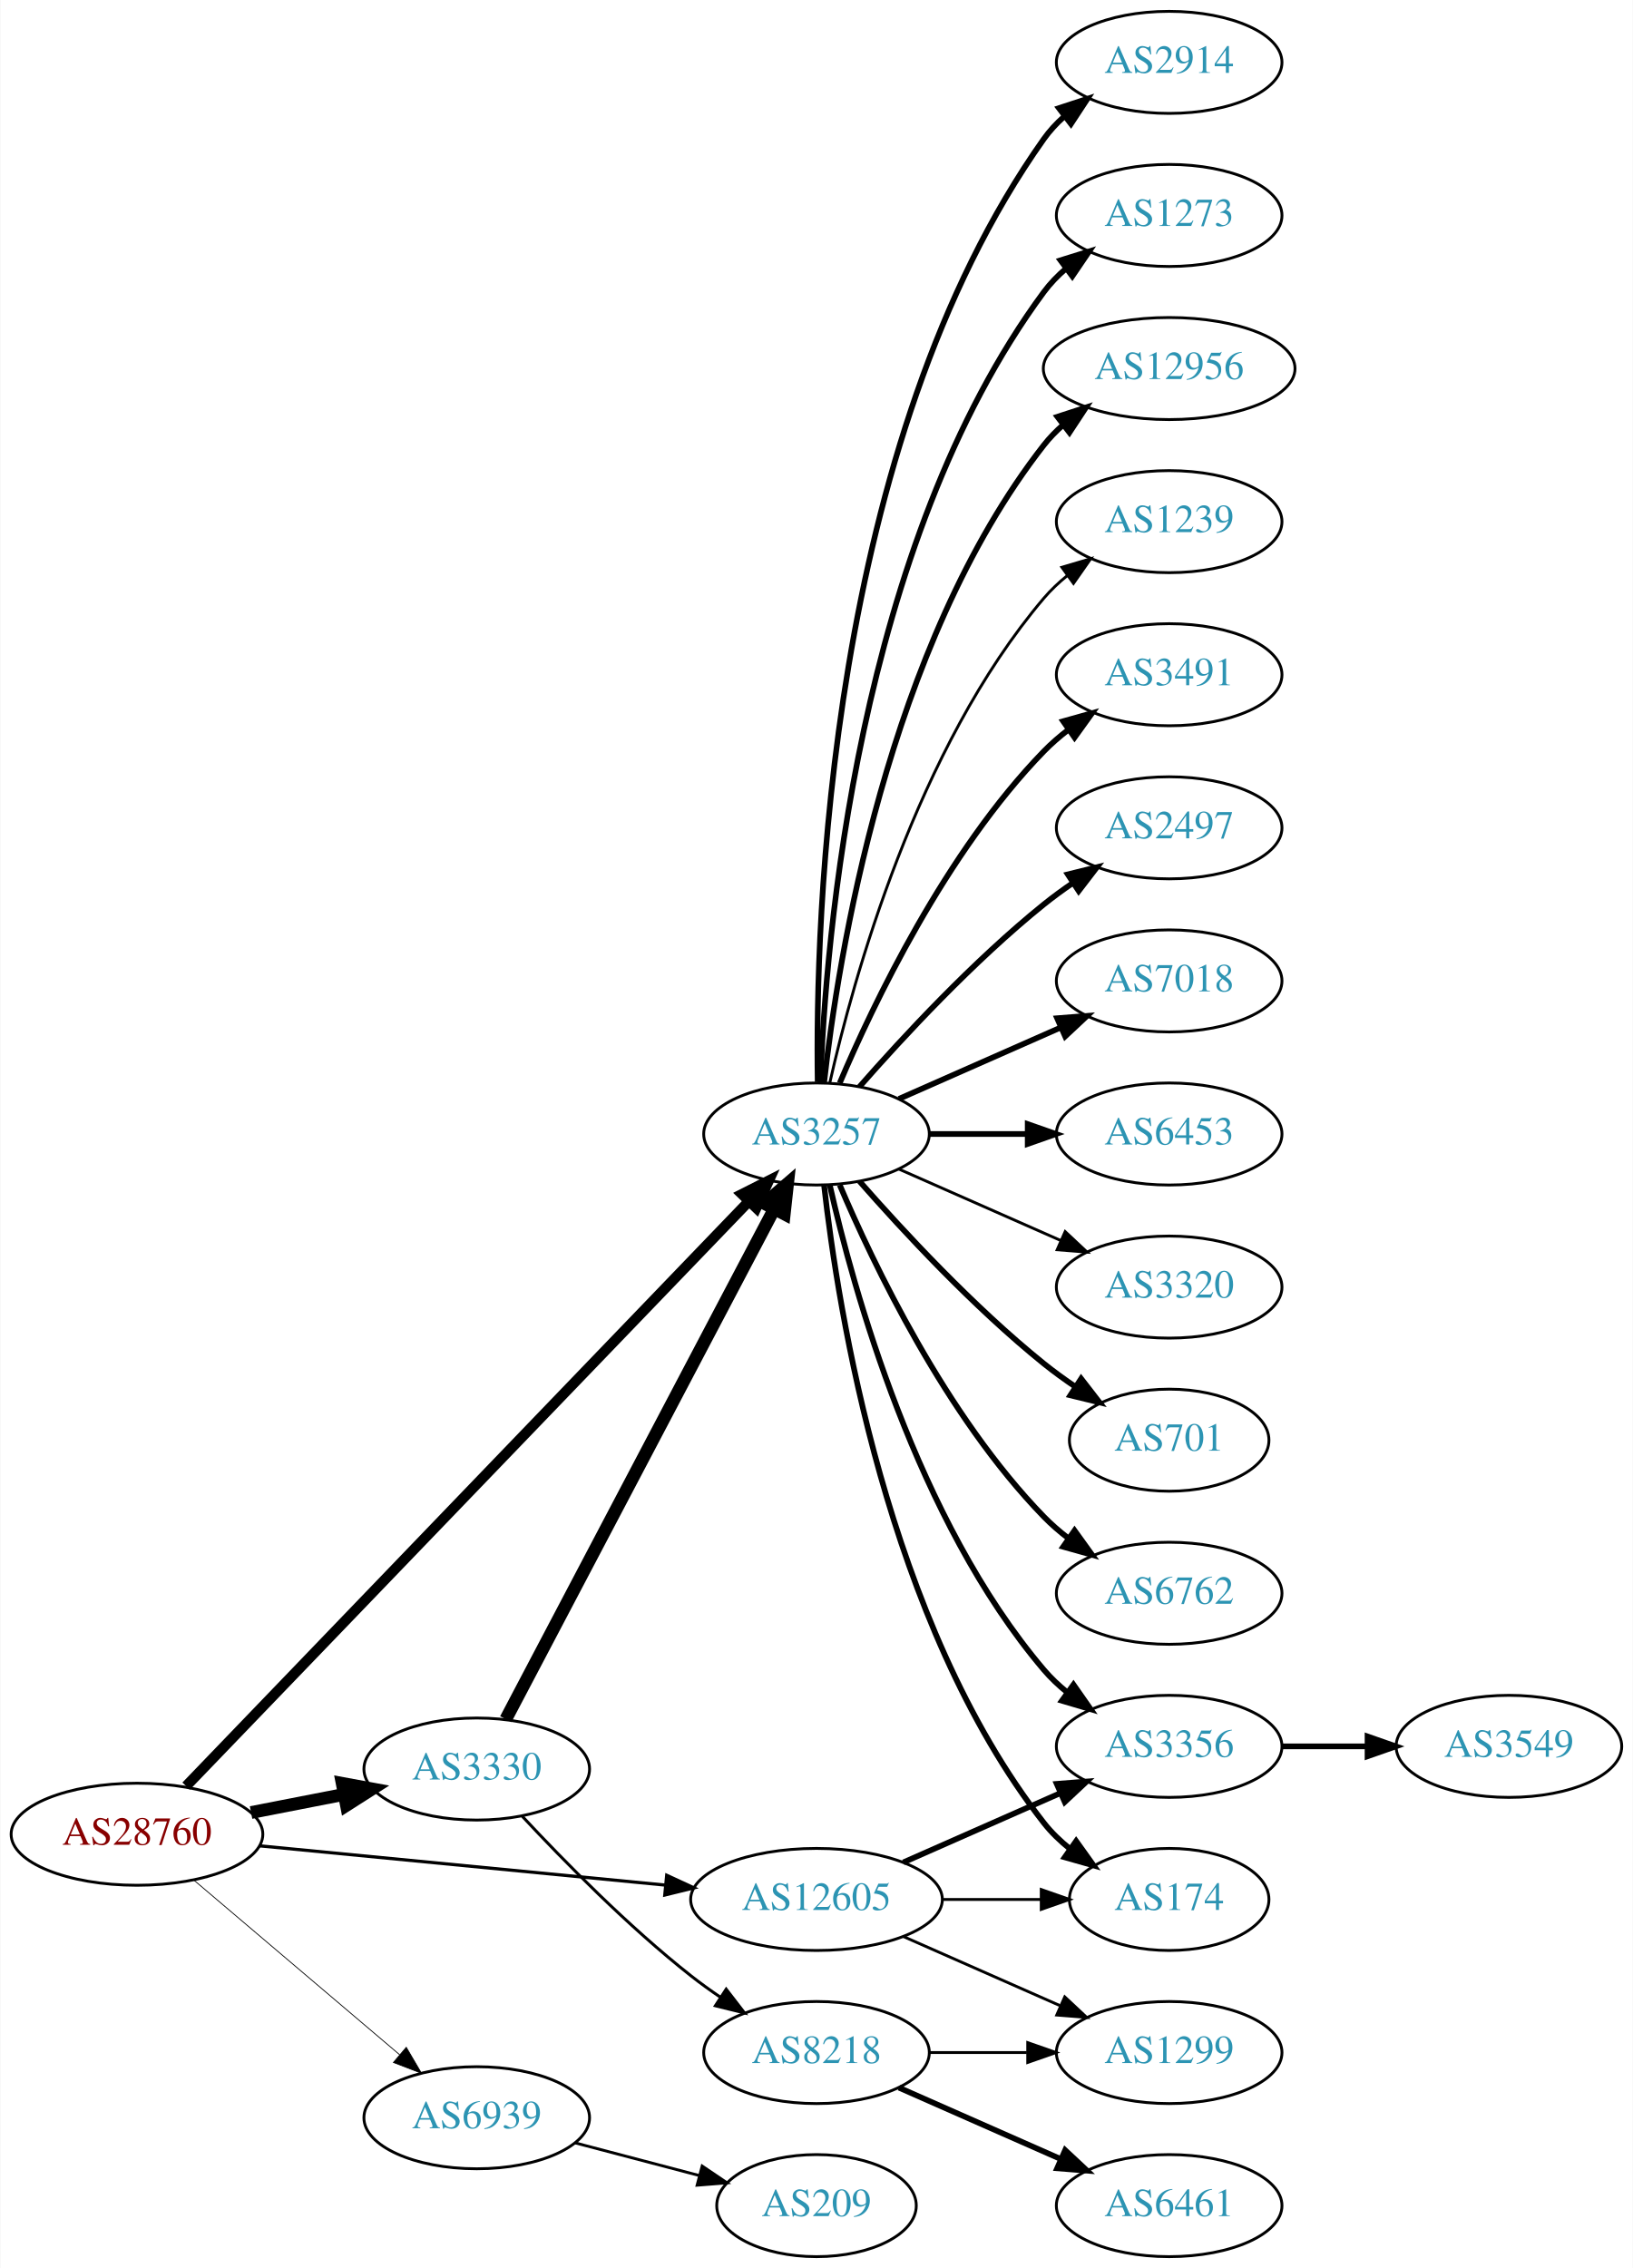
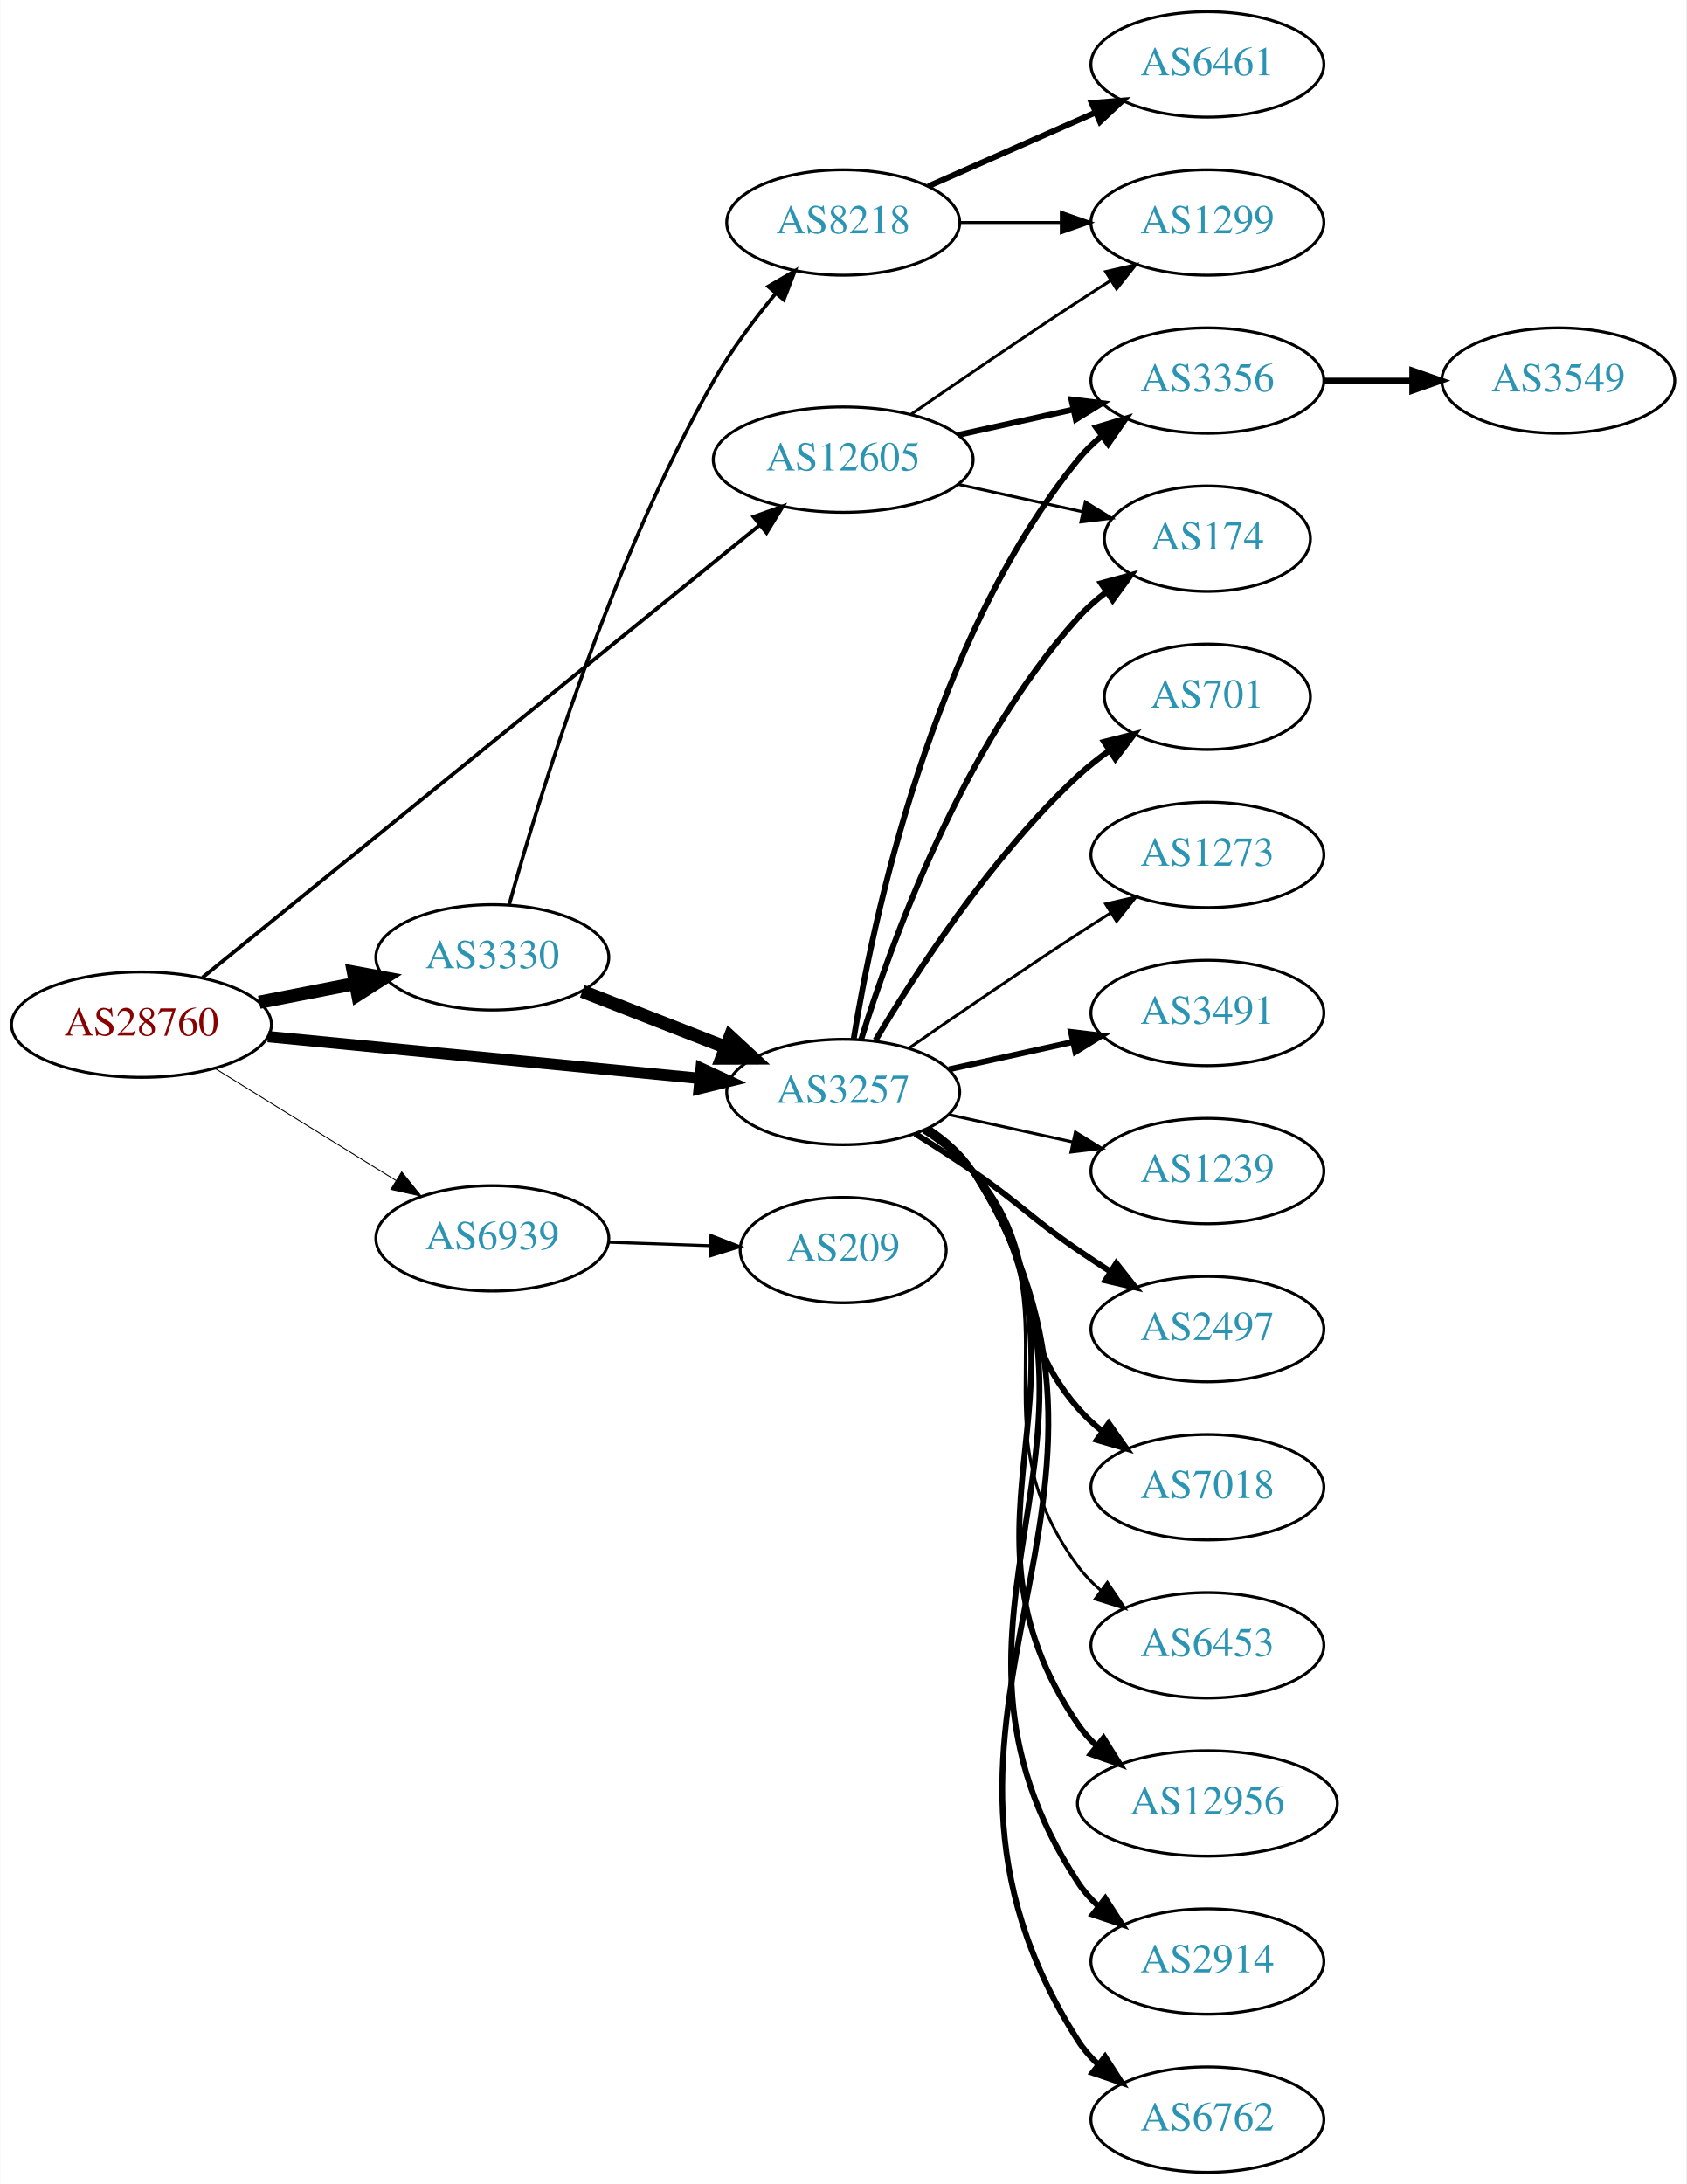
- <svg xmlns="http://www.w3.org/2000/svg" xmlns:xlink="http://www.w3.org/1999/xlink" width="576pt" height="800pt" viewBox="0.00 0.00 575.76 800.00">
-   <g id="graph0" class="graph" transform="scale(1 1) rotate(0) translate(4 796)">
-     <polygon fill="white" stroke="none" points="-4,4 -4,-796 571.762,-796 571.762,4 -4,4" />
+ <svg xmlns="http://www.w3.org/2000/svg" xmlns:xlink="http://www.w3.org/1999/xlink" width="576pt" height="746pt" viewBox="0.00 0.00 575.76 746.00">
+   <g id="graph0" class="graph" transform="scale(1 1) rotate(0) translate(4 742)">
+     <polygon fill="white" stroke="none" points="-4,4 -4,-742 571.762,-742 571.762,4 -4,4" />
    <g id="node1" class="node">
      <g id="a_node1">
        <a xlink:href="/asn/28760" xlink:title="AS28760 ~ Schaerdingerstr. 35 [AT]">
-           <ellipse fill="#ffffff" stroke="black" cx="44.196" cy="-149" rx="44.393" ry="18" />
-           <text text-anchor="middle" x="44.196" y="-145.3" font-family="Times,serif" font-size="14.00" fill="#880000">AS28760</text>
+           <ellipse fill="#ffffff" stroke="black" cx="44.196" cy="-392" rx="44.393" ry="18" />
+           <text text-anchor="middle" x="44.196" y="-388.3" font-family="Times,serif" font-size="14.00" fill="#880000">AS28760</text>
        </a>
      </g>
    </g>
    <g id="node2" class="node">
      <g id="a_node2">
        <a xlink:href="/asn/3257" xlink:title="AS3257 ~ GTT [DE]">
-           <ellipse fill="#ffffff" stroke="black" cx="283.881" cy="-396" rx="39.794" ry="18" />
-           <text text-anchor="middle" x="283.881" y="-392.3" font-family="Times,serif" font-size="14.00" fill="#2c94b3">AS3257</text>
+           <ellipse fill="#ffffff" stroke="black" cx="283.881" cy="-369" rx="39.794" ry="18" />
+           <text text-anchor="middle" x="283.881" y="-365.3" font-family="Times,serif" font-size="14.00" fill="#2c94b3">AS3257</text>
        </a>
      </g>
    </g>
    <g id="edge1" class="edge">
-       <path fill="none" stroke="black" stroke-width="3.656" d="M61.533,-165.977C102.949,-209.016 212.142,-322.488 259.933,-372.152" />
-       <polygon fill="black" stroke="black" stroke-width="3.656" points="257.6,-374.776 267.056,-379.554 262.644,-369.922 257.6,-374.776" />
+       <path fill="none" stroke="black" stroke-width="3.857" d="M87.415,-387.915C128.788,-383.911 191.758,-377.818 234.981,-373.635" />
+       <polygon fill="black" stroke="black" stroke-width="3.857" points="235.358,-377.115 244.974,-372.668 234.684,-370.148 235.358,-377.115" />
    </g>
    <g id="node3" class="node">
      <g id="a_node3">
        <a xlink:href="/asn/3330" xlink:title="AS3330 ~ Vienna, Austria [AT]">
-           <ellipse fill="#ffffff" stroke="black" cx="164.039" cy="-172" rx="39.794" ry="18" />
-           <text text-anchor="middle" x="164.039" y="-168.3" font-family="Times,serif" font-size="14.00" fill="#2c94b3">AS3330</text>
+           <ellipse fill="#ffffff" stroke="black" cx="164.039" cy="-415" rx="39.794" ry="18" />
+           <text text-anchor="middle" x="164.039" y="-411.3" font-family="Times,serif" font-size="14.00" fill="#2c94b3">AS3330</text>
        </a>
      </g>
    </g>
    <g id="edge2" class="edge">
-       <path fill="none" stroke="black" stroke-width="4.5" d="M84.436,-156.659C94.888,-158.699 106.274,-160.921 117.052,-163.025" />
-       <polygon fill="black" stroke="black" stroke-width="4.5" points="116.58,-166.944 127.149,-164.995 118.089,-159.215 116.58,-166.944" />
+       <path fill="none" stroke="black" stroke-width="4.5" d="M84.436,-399.659C94.888,-401.699 106.274,-403.921 117.052,-406.025" />
+       <polygon fill="black" stroke="black" stroke-width="4.5" points="116.58,-409.944 127.149,-407.995 118.089,-402.215 116.58,-409.944" />
    </g>
    <g id="node4" class="node">
      <g id="a_node4">
        <a xlink:href="/asn/12605" xlink:title="AS12605 ~ Linz, Austria [AT]">
-           <ellipse fill="#ffffff" stroke="black" cx="283.881" cy="-126" rx="44.393" ry="18" />
-           <text text-anchor="middle" x="283.881" y="-122.3" font-family="Times,serif" font-size="14.00" fill="#2c94b3">AS12605</text>
+           <ellipse fill="#ffffff" stroke="black" cx="283.881" cy="-585" rx="44.393" ry="18" />
+           <text text-anchor="middle" x="283.881" y="-581.3" font-family="Times,serif" font-size="14.00" fill="#2c94b3">AS12605</text>
        </a>
      </g>
    </g>
    <g id="edge3" class="edge">
-       <path fill="none" stroke="black" stroke-width="1.125" d="M87.415,-144.915C127.43,-141.043 187.646,-135.216 230.661,-131.053" />
-       <polygon fill="black" stroke="black" stroke-width="1.125" points="231.039,-134.533 240.655,-130.086 230.365,-127.566 231.039,-134.533" />
+       <path fill="none" stroke="black" stroke-width="1.286" d="M65.052,-408.123C107.452,-442.551 206.911,-523.312 255.371,-562.662" />
+       <polygon fill="black" stroke="black" stroke-width="1.286" points="253.279,-565.472 263.249,-569.059 257.692,-560.038 253.279,-565.472" />
    </g>
    <g id="node5" class="node">
      <g id="a_node5">
        <a xlink:href="/asn/6939" xlink:title="AS6939 ~ Hurricane Electric LLC [US]">
-           <ellipse fill="#ffffff" stroke="black" cx="164.039" cy="-49" rx="39.794" ry="18" />
-           <text text-anchor="middle" x="164.039" y="-45.3" font-family="Times,serif" font-size="14.00" fill="#2c94b3">AS6939</text>
+           <ellipse fill="#ffffff" stroke="black" cx="164.039" cy="-319" rx="39.794" ry="18" />
+           <text text-anchor="middle" x="164.039" y="-315.3" font-family="Times,serif" font-size="14.00" fill="#2c94b3">AS6939</text>
        </a>
      </g>
    </g>
    <g id="edge4" class="edge">
-       <path fill="none" stroke="black" stroke-width="0.281" d="M64.129,-132.933C83.831,-116.215 114.826,-89.913 136.864,-71.212" />
-       <polygon fill="black" stroke="black" stroke-width="0.281" points="139.181,-73.836 144.541,-64.697 134.651,-68.499 139.181,-73.836" />
+       <path fill="none" stroke="black" stroke-width="0.321" d="M69.328,-377.051C87.196,-365.982 111.715,-350.794 131.191,-338.729" />
+       <polygon fill="black" stroke="black" stroke-width="0.321" points="133.085,-341.673 139.742,-333.431 129.398,-335.722 133.085,-341.673" />
    </g>
    <g id="node6" class="node">
      <g id="a_node6">
-         <a xlink:href="/asn/1273" xlink:title="AS1273 ~ Vodafone Group PLC [EU]">
-           <ellipse fill="#ffffff" stroke="black" cx="408.273" cy="-720" rx="39.794" ry="18" />
-           <text text-anchor="middle" x="408.273" y="-716.3" font-family="Times,serif" font-size="14.00" fill="#2c94b3">AS1273</text>
+         <a xlink:href="/asn/174" xlink:title="AS174 ~ Cogent Communications [US]">
+           <ellipse fill="#ffffff" stroke="black" cx="408.273" cy="-558" rx="35.194" ry="18" />
+           <text text-anchor="middle" x="408.273" y="-554.3" font-family="Times,serif" font-size="14.00" fill="#2c94b3">AS174</text>
        </a>
      </g>
    </g>
    <g id="edge5" class="edge">
-       <path fill="none" stroke="black" stroke-width="2" d="M285.233,-413.993C287.059,-463.457 298.113,-603.73 364.077,-693 366.311,-696.023 368.994,-698.786 371.914,-701.293" />
-       <polygon fill="black" stroke="black" stroke-width="2" points="369.94,-704.186 380.058,-707.331 374.109,-698.563 369.94,-704.186" />
+       <path fill="none" stroke="black" stroke-width="2" d="M290.019,-386.94C299.922,-418.979 324.259,-486.812 364.077,-531 366.941,-534.178 370.265,-537.119 373.773,-539.8" />
+       <polygon fill="black" stroke="black" stroke-width="2" points="371.939,-542.786 382.162,-545.569 375.906,-537.018 371.939,-542.786" />
    </g>
    <g id="node7" class="node">
      <g id="a_node7">
-         <a xlink:href="/asn/12956" xlink:title="AS12956 ~ TELXIUS [ES]">
-           <ellipse fill="#ffffff" stroke="black" cx="408.273" cy="-666" rx="44.393" ry="18" />
-           <text text-anchor="middle" x="408.273" y="-662.3" font-family="Times,serif" font-size="14.00" fill="#2c94b3">AS12956</text>
+         <a xlink:href="/asn/3491" xlink:title="AS3491 ~ PCCW Global, Inc. [US]">
+           <ellipse fill="#ffffff" stroke="black" cx="408.273" cy="-396" rx="39.794" ry="18" />
+           <text text-anchor="middle" x="408.273" y="-392.3" font-family="Times,serif" font-size="14.00" fill="#2c94b3">AS3491</text>
        </a>
      </g>
    </g>
    <g id="edge6" class="edge">
-       <path fill="none" stroke="black" stroke-width="2" d="M286.56,-414.129C291.391,-457.368 308.732,-568.216 364.077,-639 366.093,-641.578 368.428,-643.974 370.949,-646.188" />
-       <polygon fill="black" stroke="black" stroke-width="2" points="368.858,-648.996 378.931,-652.281 373.105,-643.432 368.858,-648.996" />
+       <path fill="none" stroke="black" stroke-width="2" d="M319.954,-376.737C333.141,-379.646 348.321,-382.995 362.287,-386.076" />
+       <polygon fill="black" stroke="black" stroke-width="2" points="361.676,-389.525 372.196,-388.262 363.184,-382.69 361.676,-389.525" />
    </g>
    <g id="node8" class="node">
      <g id="a_node8">
        <a xlink:href="/asn/1239" xlink:title="AS1239 ~ Sprint [US]">
-           <ellipse fill="#ffffff" stroke="black" cx="408.273" cy="-612" rx="39.794" ry="18" />
-           <text text-anchor="middle" x="408.273" y="-608.3" font-family="Times,serif" font-size="14.00" fill="#2c94b3">AS1239</text>
+           <ellipse fill="#ffffff" stroke="black" cx="408.273" cy="-342" rx="39.794" ry="18" />
+           <text text-anchor="middle" x="408.273" y="-338.3" font-family="Times,serif" font-size="14.00" fill="#2c94b3">AS1239</text>
        </a>
      </g>
    </g>
    <g id="edge7" class="edge">
-       <path fill="none" stroke="black" d="M288.575,-414.075C296.715,-450.148 319.148,-532.14 364.077,-585 366.511,-587.864 369.328,-590.521 372.333,-592.961" />
-       <polygon fill="black" stroke="black" points="370.432,-595.905 380.593,-598.906 374.521,-590.224 370.432,-595.905" />
+       <path fill="none" stroke="black" d="M319.954,-361.263C333.141,-358.354 348.321,-355.005 362.287,-351.924" />
+       <polygon fill="black" stroke="black" points="363.184,-355.31 372.196,-349.738 361.676,-348.475 363.184,-355.31" />
    </g>
    <g id="node9" class="node">
      <g id="a_node9">
-         <a xlink:href="/asn/3491" xlink:title="AS3491 ~ PCCW Global, Inc. [US]">
-           <ellipse fill="#ffffff" stroke="black" cx="408.273" cy="-558" rx="39.794" ry="18" />
-           <text text-anchor="middle" x="408.273" y="-554.3" font-family="Times,serif" font-size="14.00" fill="#2c94b3">AS3491</text>
+         <a xlink:href="/asn/2497" xlink:title="AS2497 ~ Internet Initiative Japan Inc. [JP]">
+           <ellipse fill="#ffffff" stroke="black" cx="408.273" cy="-288" rx="39.794" ry="18" />
+           <text text-anchor="middle" x="408.273" y="-284.3" font-family="Times,serif" font-size="14.00" fill="#2c94b3">AS2497</text>
        </a>
      </g>
    </g>
    <g id="edge8" class="edge">
-       <path fill="none" stroke="black" stroke-width="2" d="M292.072,-413.975C303.839,-441.682 329.413,-495.348 364.077,-531 366.697,-533.695 369.638,-536.239 372.721,-538.608" />
-       <polygon fill="black" stroke="black" stroke-width="2" points="370.887,-541.597 381.089,-544.455 374.896,-535.859 370.887,-541.597" />
+       <path fill="none" stroke="black" stroke-width="2" d="M308.43,-354.784C314.872,-350.76 321.805,-346.301 328.077,-342 344.572,-330.689 347.583,-326.311 364.077,-315 367.606,-312.581 371.343,-310.111 375.084,-307.698" />
+       <polygon fill="black" stroke="black" stroke-width="2" points="377.156,-310.528 383.725,-302.216 373.406,-304.618 377.156,-310.528" />
    </g>
    <g id="node10" class="node">
      <g id="a_node10">
-         <a xlink:href="/asn/2497" xlink:title="AS2497 ~ Internet Initiative Japan Inc. [JP]">
-           <ellipse fill="#ffffff" stroke="black" cx="408.273" cy="-504" rx="39.794" ry="18" />
-           <text text-anchor="middle" x="408.273" y="-500.3" font-family="Times,serif" font-size="14.00" fill="#2c94b3">AS2497</text>
+         <a xlink:href="/asn/7018" xlink:title="AS7018 ~ AT&amp;T Services, Inc. [US]">
+           <ellipse fill="#ffffff" stroke="black" cx="408.273" cy="-234" rx="39.794" ry="18" />
+           <text text-anchor="middle" x="408.273" y="-230.3" font-family="Times,serif" font-size="14.00" fill="#2c94b3">AS7018</text>
        </a>
      </g>
    </g>
    <g id="edge9" class="edge">
-       <path fill="none" stroke="black" stroke-width="2" d="M299.033,-412.663C314.135,-429.894 339.256,-457.024 364.077,-477 367.333,-479.62 370.858,-482.192 374.442,-484.646" />
-       <polygon fill="black" stroke="black" stroke-width="2" points="372.53,-487.577 382.815,-490.121 376.361,-481.719 372.53,-487.577" />
+       <path fill="none" stroke="black" stroke-width="2" d="M311.48,-355.836C317.48,-351.981 323.438,-347.341 328.077,-342 353.911,-312.258 338.243,-290.742 364.077,-261 366.542,-258.162 369.379,-255.523 372.397,-253.094" />
+       <polygon fill="black" stroke="black" stroke-width="2" points="374.583,-255.833 380.675,-247.164 370.507,-250.142 374.583,-255.833" />
    </g>
    <g id="node11" class="node">
      <g id="a_node11">
-         <a xlink:href="/asn/7018" xlink:title="AS7018 ~ AT&amp;T Services, Inc. [US]">
-           <ellipse fill="#ffffff" stroke="black" cx="408.273" cy="-450" rx="39.794" ry="18" />
-           <text text-anchor="middle" x="408.273" y="-446.3" font-family="Times,serif" font-size="14.00" fill="#2c94b3">AS7018</text>
+         <a xlink:href="/asn/6453" xlink:title="AS6453 ~ TATA COMMUNICATIONS (AMERICA) INC [US]">
+           <ellipse fill="#ffffff" stroke="black" cx="408.273" cy="-180" rx="39.794" ry="18" />
+           <text text-anchor="middle" x="408.273" y="-176.3" font-family="Times,serif" font-size="14.00" fill="#2c94b3">AS6453</text>
        </a>
      </g>
    </g>
    <g id="edge10" class="edge">
-       <path fill="none" stroke="black" stroke-width="2" d="M312.96,-408.389C329.908,-415.866 351.706,-425.483 370.075,-433.588" />
-       <polygon fill="black" stroke="black" stroke-width="2" points="368.763,-436.834 379.325,-437.669 371.589,-430.43 368.763,-436.834" />
+       <path fill="none" stroke="black" d="M312.097,-356.331C318.078,-352.461 323.873,-347.69 328.077,-342 364.981,-292.059 327.174,-256.941 364.077,-207 366.311,-203.977 368.994,-201.214 371.914,-198.707" />
+       <polygon fill="black" stroke="black" points="374.109,-201.437 380.058,-192.669 369.94,-195.814 374.109,-201.437" />
    </g>
    <g id="node12" class="node">
      <g id="a_node12">
-         <a xlink:href="/asn/6453" xlink:title="AS6453 ~ TATA COMMUNICATIONS (AMERICA) INC [US]">
-           <ellipse fill="#ffffff" stroke="black" cx="408.273" cy="-396" rx="39.794" ry="18" />
-           <text text-anchor="middle" x="408.273" y="-392.3" font-family="Times,serif" font-size="14.00" fill="#2c94b3">AS6453</text>
+         <a xlink:href="/asn/12956" xlink:title="AS12956 ~ TELXIUS [ES]">
+           <ellipse fill="#ffffff" stroke="black" cx="408.273" cy="-126" rx="44.393" ry="18" />
+           <text text-anchor="middle" x="408.273" y="-122.3" font-family="Times,serif" font-size="14.00" fill="#2c94b3">AS12956</text>
        </a>
      </g>
    </g>
    <g id="edge11" class="edge">
-       <path fill="none" stroke="black" stroke-width="2" d="M323.607,-396C334.545,-396 346.596,-396 358.062,-396" />
-       <polygon fill="black" stroke="black" stroke-width="2" points="358.38,-399.5 368.38,-396 358.38,-392.5 358.38,-399.5" />
+       <path fill="none" stroke="black" stroke-width="2" d="M312.84,-356.249C318.649,-352.423 324.181,-347.693 328.077,-342 376.373,-271.434 315.781,-223.566 364.077,-153 365.81,-150.468 367.866,-148.127 370.126,-145.971" />
+       <polygon fill="black" stroke="black" stroke-width="2" points="372.792,-148.322 378.423,-139.347 368.425,-142.851 372.792,-148.322" />
    </g>
    <g id="node13" class="node">
      <g id="a_node13">
-         <a xlink:href="/asn/3320" xlink:title="AS3320 ~ DTAG [DE]">
-           <ellipse fill="#ffffff" stroke="black" cx="408.273" cy="-342" rx="39.794" ry="18" />
-           <text text-anchor="middle" x="408.273" y="-338.3" font-family="Times,serif" font-size="14.00" fill="#2c94b3">AS3320</text>
+         <a xlink:href="/asn/2914" xlink:title="AS2914 ~ NTT America, Inc. [US]">
+           <ellipse fill="#ffffff" stroke="black" cx="408.273" cy="-72" rx="39.794" ry="18" />
+           <text text-anchor="middle" x="408.273" y="-68.3" font-family="Times,serif" font-size="14.00" fill="#2c94b3">AS2914</text>
        </a>
      </g>
    </g>
    <g id="edge12" class="edge">
-       <path fill="none" stroke="black" d="M312.96,-383.611C329.908,-376.134 351.706,-366.517 370.075,-358.412" />
-       <polygon fill="black" stroke="black" points="371.589,-361.57 379.325,-354.331 368.763,-355.166 371.589,-361.57" />
+       <path fill="none" stroke="black" stroke-width="2" d="M313.011,-356.363C318.813,-352.533 324.299,-347.771 328.077,-342 387.875,-250.653 304.28,-190.347 364.077,-99 365.966,-96.114 368.282,-93.481 370.851,-91.091" />
+       <polygon fill="black" stroke="black" stroke-width="2" points="373.402,-93.541 379.144,-84.637 369.102,-88.017 373.402,-93.541" />
    </g>
    <g id="node14" class="node">
      <g id="a_node14">
-         <a xlink:href="/asn/701" xlink:title="AS701 ~ UUNET [US]">
-           <ellipse fill="#ffffff" stroke="black" cx="408.273" cy="-288" rx="35.194" ry="18" />
-           <text text-anchor="middle" x="408.273" y="-284.3" font-family="Times,serif" font-size="14.00" fill="#2c94b3">AS701</text>
+         <a xlink:href="/asn/6762" xlink:title="AS6762 ~ TELECOM ITALIA SPARKLE S.p.A. [IT]">
+           <ellipse fill="#ffffff" stroke="black" cx="408.273" cy="-18" rx="39.794" ry="18" />
+           <text text-anchor="middle" x="408.273" y="-14.3" font-family="Times,serif" font-size="14.00" fill="#2c94b3">AS6762</text>
        </a>
      </g>
    </g>
    <g id="edge13" class="edge">
-       <path fill="none" stroke="black" stroke-width="2" d="M299.033,-379.337C314.135,-362.106 339.256,-334.976 364.077,-315 367.582,-312.179 371.4,-309.413 375.268,-306.792" />
-       <polygon fill="black" stroke="black" stroke-width="2" points="377.226,-309.694 383.714,-301.318 373.419,-303.82 377.226,-309.694" />
+       <path fill="none" stroke="black" stroke-width="2" d="M313.122,-356.435C318.92,-352.601 324.376,-347.821 328.077,-342 399.425,-229.797 292.729,-157.203 364.077,-45 365.928,-42.09 368.217,-39.439 370.769,-37.037" />
+       <polygon fill="black" stroke="black" stroke-width="2" points="373.318,-39.487 379.032,-30.565 369.002,-33.976 373.318,-39.487" />
    </g>
    <g id="node15" class="node">
      <g id="a_node15">
-         <a xlink:href="/asn/6762" xlink:title="AS6762 ~ TELECOM ITALIA SPARKLE S.p.A. [IT]">
-           <ellipse fill="#ffffff" stroke="black" cx="408.273" cy="-234" rx="39.794" ry="18" />
-           <text text-anchor="middle" x="408.273" y="-230.3" font-family="Times,serif" font-size="14.00" fill="#2c94b3">AS6762</text>
+         <a xlink:href="/asn/701" xlink:title="AS701 ~ UUNET [US]">
+           <ellipse fill="#ffffff" stroke="black" cx="408.273" cy="-504" rx="35.194" ry="18" />
+           <text text-anchor="middle" x="408.273" y="-500.3" font-family="Times,serif" font-size="14.00" fill="#2c94b3">AS701</text>
        </a>
      </g>
    </g>
    <g id="edge14" class="edge">
-       <path fill="none" stroke="black" stroke-width="2" d="M292.072,-378.025C303.839,-350.318 329.413,-296.652 364.077,-261 366.697,-258.305 369.638,-255.761 372.721,-253.392" />
-       <polygon fill="black" stroke="black" stroke-width="2" points="374.896,-256.141 381.089,-247.545 370.887,-250.403 374.896,-256.141" />
+       <path fill="none" stroke="black" stroke-width="2" d="M294.927,-386.671C308.498,-409.472 334.43,-449.472 364.077,-477 367.374,-480.061 371.067,-482.972 374.868,-485.672" />
+       <polygon fill="black" stroke="black" stroke-width="2" points="372.979,-488.619 383.249,-491.22 376.842,-482.781 372.979,-488.619" />
    </g>
    <g id="node16" class="node">
      <g id="a_node16">
-         <a xlink:href="/asn/2914" xlink:title="AS2914 ~ NTT America, Inc. [US]">
-           <ellipse fill="#ffffff" stroke="black" cx="408.273" cy="-774" rx="39.794" ry="18" />
-           <text text-anchor="middle" x="408.273" y="-770.3" font-family="Times,serif" font-size="14.00" fill="#2c94b3">AS2914</text>
+         <a xlink:href="/asn/1273" xlink:title="AS1273 ~ Vodafone Group PLC [EU]">
+           <ellipse fill="#ffffff" stroke="black" cx="408.273" cy="-450" rx="39.794" ry="18" />
+           <text text-anchor="middle" x="408.273" y="-446.3" font-family="Times,serif" font-size="14.00" fill="#2c94b3">AS1273</text>
        </a>
      </g>
    </g>
    <g id="edge15" class="edge">
-       <path fill="none" stroke="black" stroke-width="2" d="M284.298,-414.362C283.443,-469.958 287.628,-639.241 364.077,-747 366.073,-749.813 368.463,-752.396 371.081,-754.753" />
-       <polygon fill="black" stroke="black" stroke-width="2" points="369.383,-757.86 379.453,-761.152 373.634,-752.298 369.383,-757.86" />
+       <path fill="none" stroke="black" d="M306.238,-383.901C322.089,-394.877 344.292,-410.079 364.077,-423 367.659,-425.339 371.43,-427.759 375.19,-430.144" />
+       <polygon fill="black" stroke="black" points="373.523,-433.231 383.851,-435.596 377.252,-427.307 373.523,-433.231" />
    </g>
    <g id="node17" class="node">
      <g id="a_node17">
-         <a xlink:href="/asn/174" xlink:title="AS174 ~ Cogent Communications [US]">
-           <ellipse fill="#ffffff" stroke="black" cx="408.273" cy="-126" rx="35.194" ry="18" />
-           <text text-anchor="middle" x="408.273" y="-122.3" font-family="Times,serif" font-size="14.00" fill="#2c94b3">AS174</text>
+         <a xlink:href="/asn/3356" xlink:title="AS3356 ~ Level 3 Parent, LLC [US]">
+           <ellipse fill="#ffffff" stroke="black" cx="408.273" cy="-612" rx="39.794" ry="18" />
+           <text text-anchor="middle" x="408.273" y="-608.3" font-family="Times,serif" font-size="14.00" fill="#2c94b3">AS3356</text>
        </a>
      </g>
    </g>
    <g id="edge16" class="edge">
-       <path fill="none" stroke="black" stroke-width="2" d="M286.56,-377.871C291.391,-334.632 308.732,-223.784 364.077,-153 366.712,-149.63 369.894,-146.569 373.322,-143.821" />
-       <polygon fill="black" stroke="black" stroke-width="2" points="375.46,-146.597 381.624,-137.98 371.432,-140.872 375.46,-146.597" />
+       <path fill="none" stroke="black" stroke-width="2" d="M287.462,-387.178C293.917,-426.997 313.988,-523.286 364.077,-585 366.446,-587.918 369.219,-590.612 372.196,-593.075" />
+       <polygon fill="black" stroke="black" stroke-width="2" points="370.271,-596.003 380.418,-599.052 374.387,-590.341 370.271,-596.003" />
+     </g>
+     <g id="edge18" class="edge">
+       <path fill="none" stroke="black" stroke-width="4.5" d="M194.775,-403.392C209.569,-397.618 227.646,-390.561 243.568,-384.346" />
+       <polygon fill="black" stroke="black" stroke-width="4.5" points="245.27,-387.908 253.154,-380.604 242.407,-380.572 245.27,-387.908" />
    </g>
    <g id="node18" class="node">
      <g id="a_node18">
-         <a xlink:href="/asn/3356" xlink:title="AS3356 ~ Level 3 Parent, LLC [US]">
-           <ellipse fill="#ffffff" stroke="black" cx="408.273" cy="-180" rx="39.794" ry="18" />
-           <text text-anchor="middle" x="408.273" y="-176.3" font-family="Times,serif" font-size="14.00" fill="#2c94b3">AS3356</text>
+         <a xlink:href="/asn/8218" xlink:title="AS8218 ~ legacy Neotelecoms [FR]">
+           <ellipse fill="#ffffff" stroke="black" cx="283.881" cy="-666" rx="39.794" ry="18" />
+           <text text-anchor="middle" x="283.881" y="-662.3" font-family="Times,serif" font-size="14.00" fill="#2c94b3">AS8218</text>
        </a>
      </g>
    </g>
    <g id="edge17" class="edge">
-       <path fill="none" stroke="black" stroke-width="2" d="M288.575,-377.925C296.715,-341.852 319.148,-259.86 364.077,-207 366.511,-204.136 369.328,-201.479 372.333,-199.039" />
-       <polygon fill="black" stroke="black" stroke-width="2" points="374.521,-201.776 380.593,-193.094 370.432,-196.095 374.521,-201.776" />
-     </g>
-     <g id="edge19" class="edge">
-       <path fill="none" stroke="black" stroke-width="4.5" d="M174.286,-189.577C194.852,-228.67 244.484,-323.013 268.875,-369.377" />
-       <polygon fill="black" stroke="black" stroke-width="4.5" points="265.537,-371.488 273.677,-378.505 272.506,-367.821 265.537,-371.488" />
+       <path fill="none" stroke="black" stroke-width="1.227" d="M169.79,-432.948C179.659,-468.595 204.434,-550.211 239.685,-612 245.606,-622.379 253.453,-632.85 260.832,-641.773" />
+       <polygon fill="black" stroke="black" stroke-width="1.227" points="258.258,-644.147 267.41,-649.485 263.584,-639.605 258.258,-644.147" />
+     </g>
+     <g id="edge23" class="edge">
+       <path fill="none" stroke="black" d="M323.271,-576.531C336.679,-573.573 351.79,-570.24 365.463,-567.224" />
+       <polygon fill="black" stroke="black" points="366.574,-570.563 375.585,-564.99 365.066,-563.727 366.574,-570.563" />
+     </g>
+     <g id="edge21" class="edge">
+       <path fill="none" stroke="black" stroke-width="2" d="M323.271,-593.469C335.662,-596.202 349.509,-599.257 362.329,-602.085" />
+       <polygon fill="black" stroke="black" stroke-width="2" points="361.825,-605.558 372.344,-604.295 363.333,-598.722 361.825,-605.558" />
+     </g>
+     <g id="node20" class="node">
+       <g id="a_node20">
+         <a xlink:href="/asn/1299" xlink:title="AS1299 ~ Telia Carrier [EU]">
+           <ellipse fill="#ffffff" stroke="black" cx="408.273" cy="-666" rx="39.794" ry="18" />
+           <text text-anchor="middle" x="408.273" y="-662.3" font-family="Times,serif" font-size="14.00" fill="#2c94b3">AS1299</text>
+         </a>
+       </g>
+     </g>
+     <g id="edge22" class="edge">
+       <path fill="none" stroke="black" d="M306.912,-600.367C322.714,-611.305 344.571,-626.261 364.077,-639 367.659,-641.339 371.43,-643.759 375.19,-646.144" />
+       <polygon fill="black" stroke="black" points="373.523,-649.231 383.851,-651.596 377.252,-643.307 373.523,-649.231" />
+     </g>
+     <g id="node22" class="node">
+       <g id="a_node22">
+         <a xlink:href="/asn/209" xlink:title="AS209 ~ CenturyLink Communications, LLC [US]">
+           <ellipse fill="#ffffff" stroke="black" cx="283.881" cy="-315" rx="35.194" ry="18" />
+           <text text-anchor="middle" x="283.881" y="-311.3" font-family="Times,serif" font-size="14.00" fill="#2c94b3">AS209</text>
+         </a>
+       </g>
+     </g>
+     <g id="edge25" class="edge">
+       <path fill="none" stroke="black" d="M203.625,-317.69C214.725,-317.313 226.924,-316.899 238.353,-316.511" />
+       <polygon fill="black" stroke="black" points="238.703,-320.002 248.579,-316.164 238.466,-313.006 238.703,-320.002" />
+     </g>
+     <g id="node21" class="node">
+       <g id="a_node21">
+         <a xlink:href="/asn/3549" xlink:title="AS3549 ~ Level 3 Parent, LLC [US]">
+           <ellipse fill="#ffffff" stroke="black" cx="528.116" cy="-612" rx="39.794" ry="18" />
+           <text text-anchor="middle" x="528.116" y="-608.3" font-family="Times,serif" font-size="14.00" fill="#2c94b3">AS3549</text>
+         </a>
+       </g>
+     </g>
+     <g id="edge24" class="edge">
+       <path fill="none" stroke="black" stroke-width="2" d="M448.186,-612C457.739,-612 468.089,-612 478.052,-612" />
+       <polygon fill="black" stroke="black" stroke-width="2" points="478.244,-615.5 488.244,-612 478.244,-608.5 478.244,-615.5" />
    </g>
    <g id="node19" class="node">
      <g id="a_node19">
-         <a xlink:href="/asn/8218" xlink:title="AS8218 ~ legacy Neotelecoms [FR]">
-           <ellipse fill="#ffffff" stroke="black" cx="283.881" cy="-72" rx="39.794" ry="18" />
-           <text text-anchor="middle" x="283.881" y="-68.3" font-family="Times,serif" font-size="14.00" fill="#2c94b3">AS8218</text>
-         </a>
-       </g>
-     </g>
-     <g id="edge18" class="edge">
-       <path fill="none" stroke="black" stroke-width="1.038" d="M180.136,-155.288C194.601,-139.765 217.458,-116.481 239.685,-99 242.97,-96.417 246.513,-93.867 250.108,-91.427" />
-       <polygon fill="black" stroke="black" stroke-width="1.038" points="252.023,-94.357 258.493,-85.968 248.203,-88.491 252.023,-94.357" />
-     </g>
-     <g id="edge23" class="edge">
-       <path fill="none" stroke="black" d="M328.377,-126C339.634,-126 351.766,-126 363.06,-126" />
-       <polygon fill="black" stroke="black" points="363.147,-129.5 373.147,-126 363.147,-122.5 363.147,-129.5" />
-     </g>
-     <g id="edge22" class="edge">
-       <path fill="none" stroke="black" stroke-width="2" d="M314.509,-139.072C331.103,-146.393 351.963,-155.597 369.696,-163.421" />
-       <polygon fill="black" stroke="black" stroke-width="2" points="368.618,-166.77 379.18,-167.605 371.443,-160.366 368.618,-166.77" />
-     </g>
-     <g id="node21" class="node">
-       <g id="a_node21">
-         <a xlink:href="/asn/1299" xlink:title="AS1299 ~ Telia Carrier [EU]">
-           <ellipse fill="#ffffff" stroke="black" cx="408.273" cy="-72" rx="39.794" ry="18" />
-           <text text-anchor="middle" x="408.273" y="-68.3" font-family="Times,serif" font-size="14.00" fill="#2c94b3">AS1299</text>
-         </a>
-       </g>
-     </g>
-     <g id="edge24" class="edge">
-       <path fill="none" stroke="black" d="M314.509,-112.928C331.103,-105.607 351.963,-96.403 369.696,-88.579" />
-       <polygon fill="black" stroke="black" points="371.443,-91.634 379.18,-84.395 368.618,-85.23 371.443,-91.634" />
-     </g>
-     <g id="node23" class="node">
-       <g id="a_node23">
-         <a xlink:href="/asn/209" xlink:title="AS209 ~ CenturyLink Communications, LLC [US]">
-           <ellipse fill="#ffffff" stroke="black" cx="283.881" cy="-18" rx="35.194" ry="18" />
-           <text text-anchor="middle" x="283.881" y="-14.3" font-family="Times,serif" font-size="14.00" fill="#2c94b3">AS209</text>
-         </a>
-       </g>
-     </g>
-     <g id="edge26" class="edge">
-       <path fill="none" stroke="black" d="M198.808,-40.117C212.38,-36.546 228.145,-32.399 242.331,-28.667" />
-       <polygon fill="black" stroke="black" points="243.547,-31.966 252.328,-26.038 241.766,-25.197 243.547,-31.966" />
-     </g>
-     <g id="node22" class="node">
-       <g id="a_node22">
-         <a xlink:href="/asn/3549" xlink:title="AS3549 ~ Level 3 Parent, LLC [US]">
-           <ellipse fill="#ffffff" stroke="black" cx="528.116" cy="-180" rx="39.794" ry="18" />
-           <text text-anchor="middle" x="528.116" y="-176.3" font-family="Times,serif" font-size="14.00" fill="#2c94b3">AS3549</text>
-         </a>
-       </g>
-     </g>
-     <g id="edge25" class="edge">
-       <path fill="none" stroke="black" stroke-width="2" d="M448.186,-180C457.739,-180 468.089,-180 478.052,-180" />
-       <polygon fill="black" stroke="black" stroke-width="2" points="478.244,-183.5 488.244,-180 478.244,-176.5 478.244,-183.5" />
-     </g>
-     <g id="node20" class="node">
-       <g id="a_node20">
        <a xlink:href="/asn/6461" xlink:title="AS6461 ~ Zayo Bandwidth [US]">
-           <ellipse fill="#ffffff" stroke="black" cx="408.273" cy="-18" rx="39.794" ry="18" />
-           <text text-anchor="middle" x="408.273" y="-14.3" font-family="Times,serif" font-size="14.00" fill="#2c94b3">AS6461</text>
-         </a>
-       </g>
+           <ellipse fill="#ffffff" stroke="black" cx="408.273" cy="-720" rx="39.794" ry="18" />
+           <text text-anchor="middle" x="408.273" y="-716.3" font-family="Times,serif" font-size="14.00" fill="#2c94b3">AS6461</text>
+         </a>
+       </g>
+     </g>
+     <g id="edge19" class="edge">
+       <path fill="none" stroke="black" stroke-width="2" d="M312.96,-678.389C329.908,-685.866 351.706,-695.483 370.075,-703.588" />
+       <polygon fill="black" stroke="black" stroke-width="2" points="368.763,-706.834 379.325,-707.669 371.589,-700.43 368.763,-706.834" />
    </g>
    <g id="edge20" class="edge">
-       <path fill="none" stroke="black" stroke-width="2" d="M312.96,-59.611C329.908,-52.134 351.706,-42.517 370.075,-34.412" />
-       <polygon fill="black" stroke="black" stroke-width="2" points="371.589,-37.57 379.325,-30.331 368.763,-31.166 371.589,-37.57" />
-     </g>
-     <g id="edge21" class="edge">
-       <path fill="none" stroke="black" d="M323.607,-72C334.545,-72 346.596,-72 358.062,-72" />
-       <polygon fill="black" stroke="black" points="358.38,-75.5 368.38,-72 358.38,-68.5 358.38,-75.5" />
+       <path fill="none" stroke="black" d="M323.607,-666C334.545,-666 346.596,-666 358.062,-666" />
+       <polygon fill="black" stroke="black" points="358.38,-669.5 368.38,-666 358.38,-662.5 358.38,-669.5" />
    </g>
  </g>
</svg>
